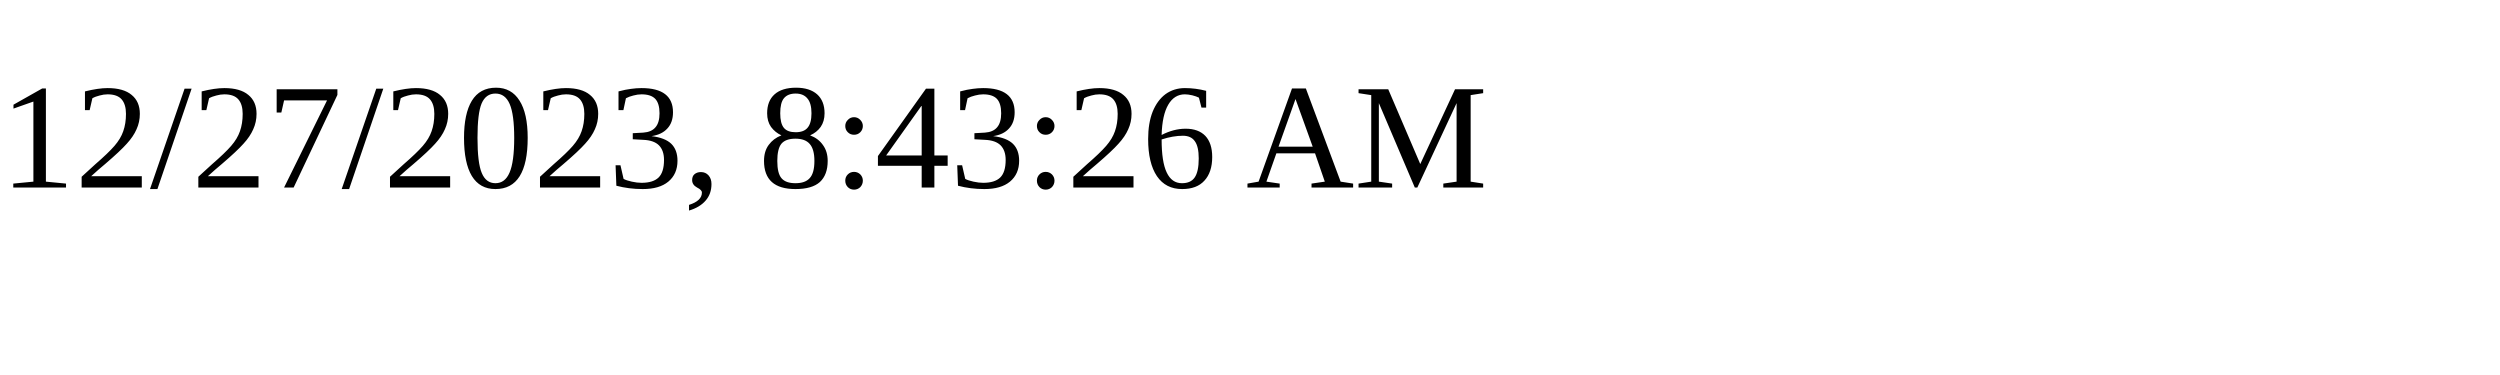
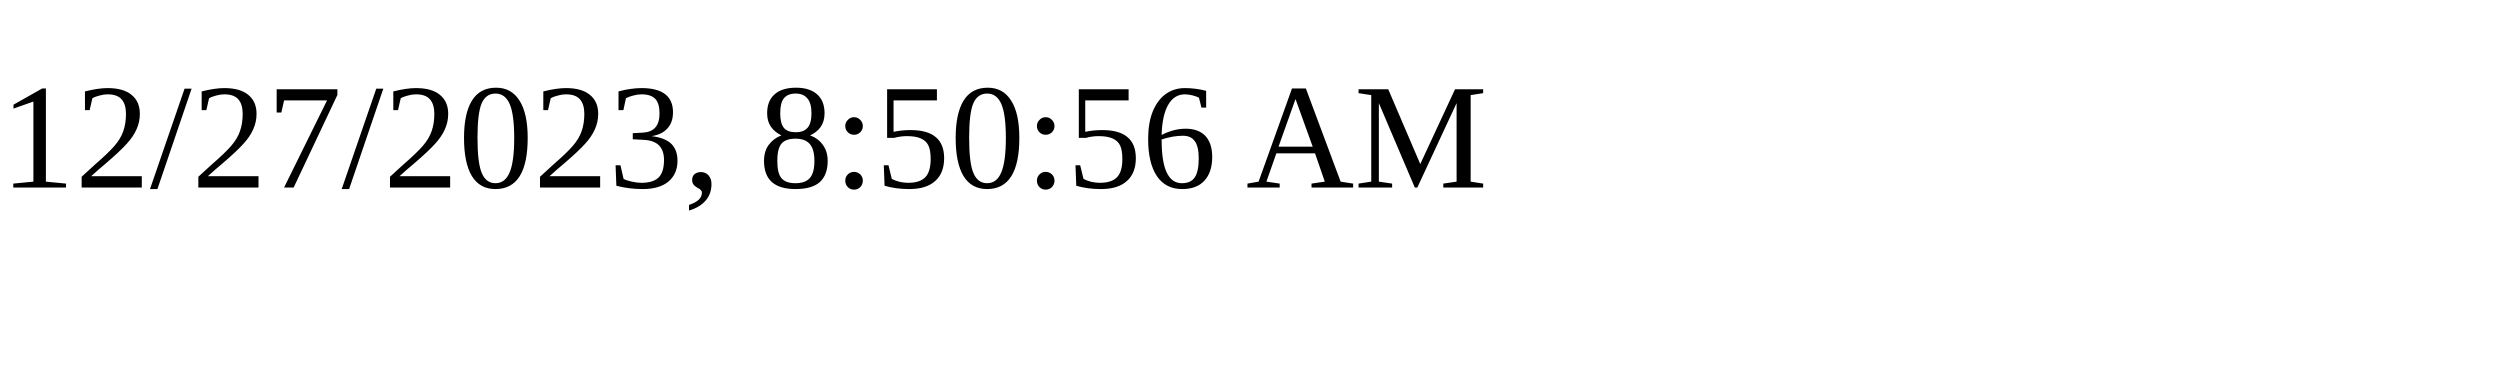
<svg xmlns="http://www.w3.org/2000/svg" height="30" width="200">
-   <text x="0" y="15">12/27/2023, 8:43:26 AM</text>
+   <text x="0" y="15">12/27/2023, 8:50:56 AM</text>
</svg>
